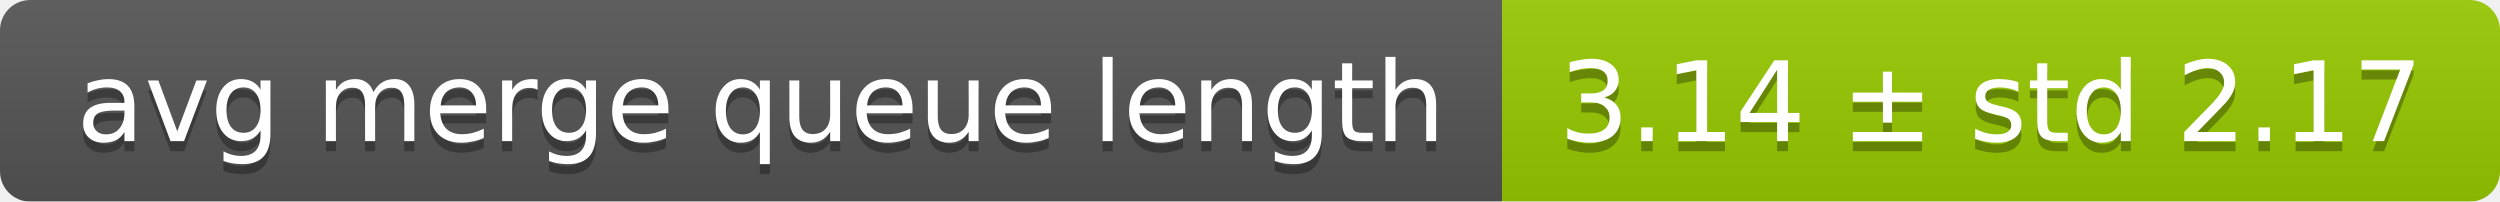
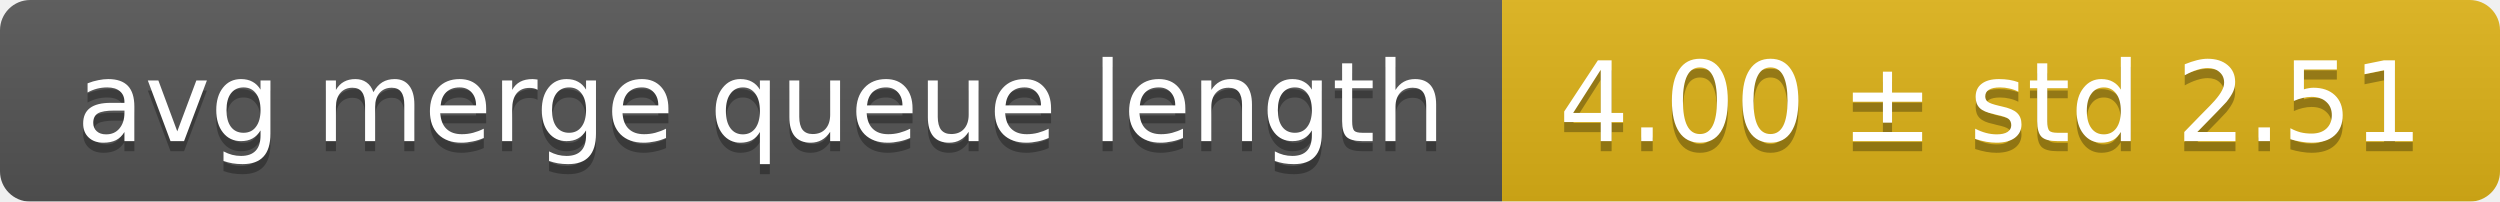
<svg xmlns="http://www.w3.org/2000/svg" width="248" height="20">
  <linearGradient id="smooth" x2="0" y2="100%">
    <stop offset="0" stop-color="#bbb" stop-opacity=".1" />
    <stop offset="1" stop-opacity=".1" />
  </linearGradient>
  <mask id="round">
    <rect width="248" height="20" rx="3" fill="#fff" />
  </mask>
  <g mask="url(#round)">
    <rect width="149" height="20" fill="#555" />
-     <rect x="149" width="99" height="20" fill="#97ca00" />
+     <rect x="149" width="99" height="20" fill="#dfb317" />
    <rect width="248" height="20" fill="url(#smooth)" />
  </g>
  <g fill="#fff" text-anchor="middle" font-family="DejaVu Sans,Verdana,Geneva,sans-serif" font-size="11">
    <text x="75.5" y="15" fill="#010101" fill-opacity=".3">avg merge queue length</text>
    <text x="75.5" y="14">avg merge queue length</text>
-     <text x="197.5" y="15" fill="#010101" fill-opacity=".3">3.14 ± std 2.17</text>
-     <text x="197.5" y="14">3.14 ± std 2.17</text>
+     <text x="197.5" y="15" fill="#010101" fill-opacity=".3">4.00 ± std 2.51</text>
+     <text x="197.5" y="14">4.00 ± std 2.51</text>
  </g>
</svg>
